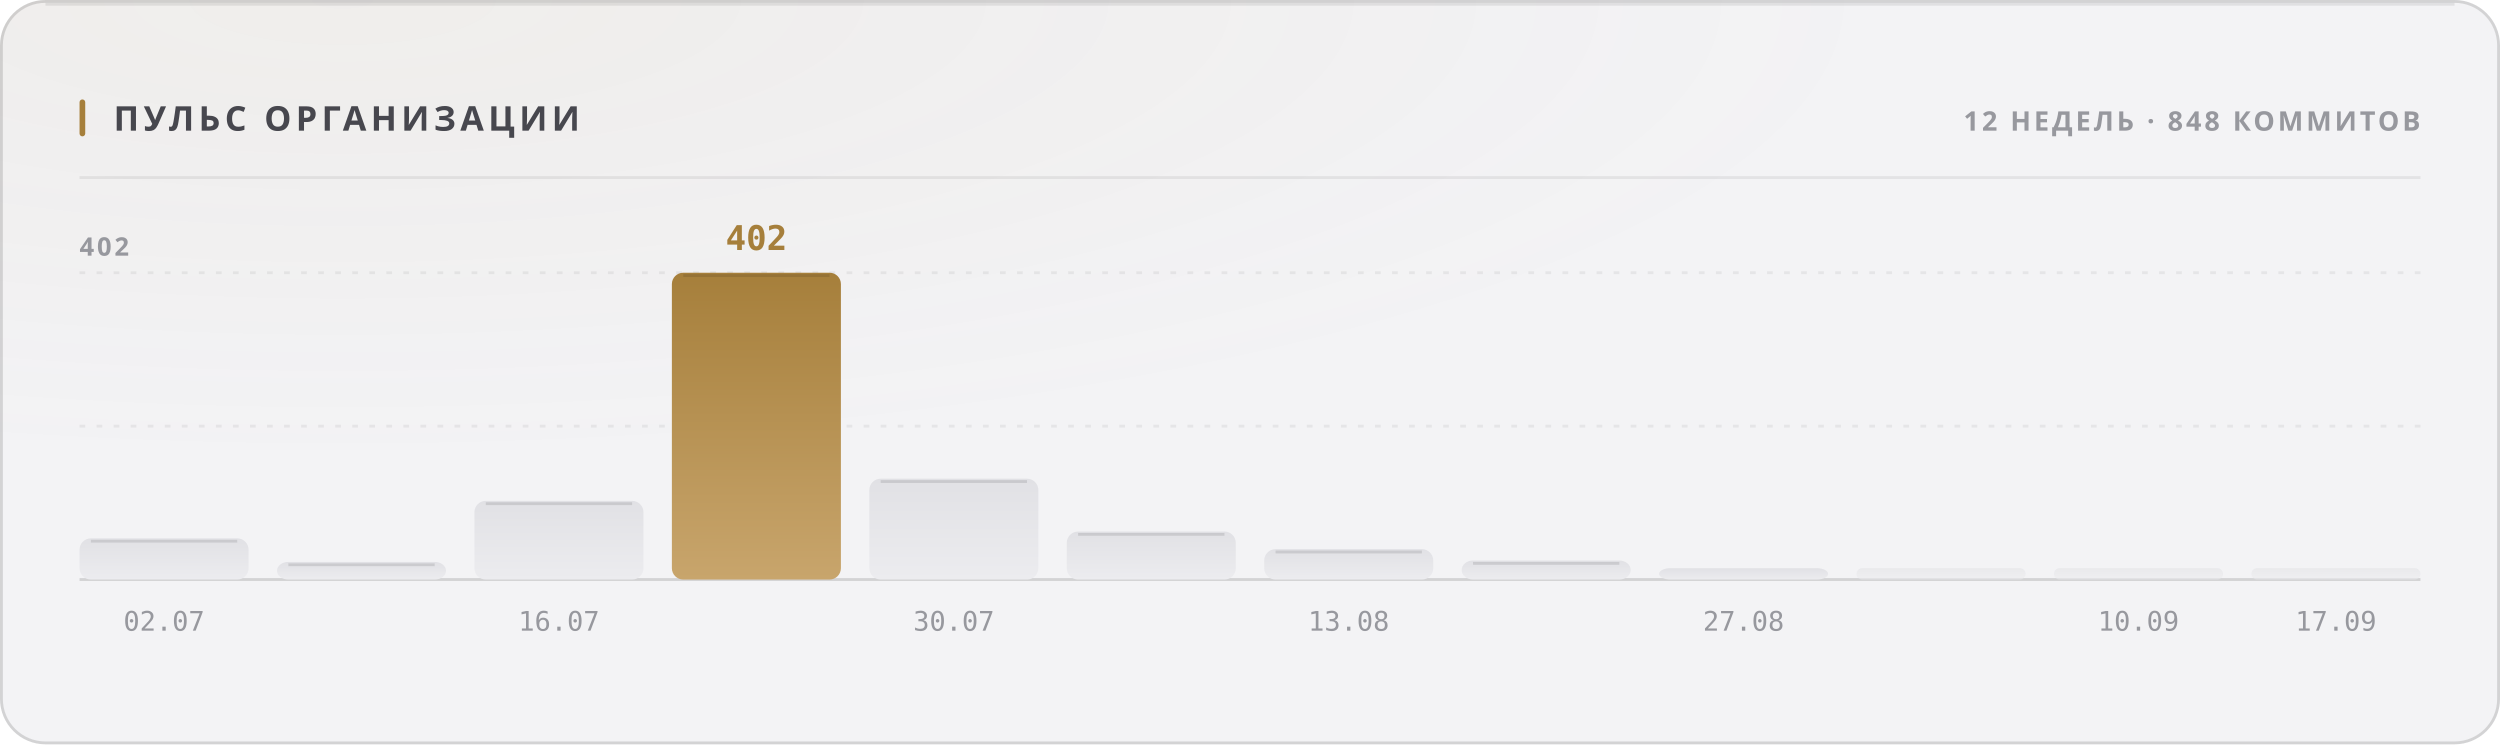
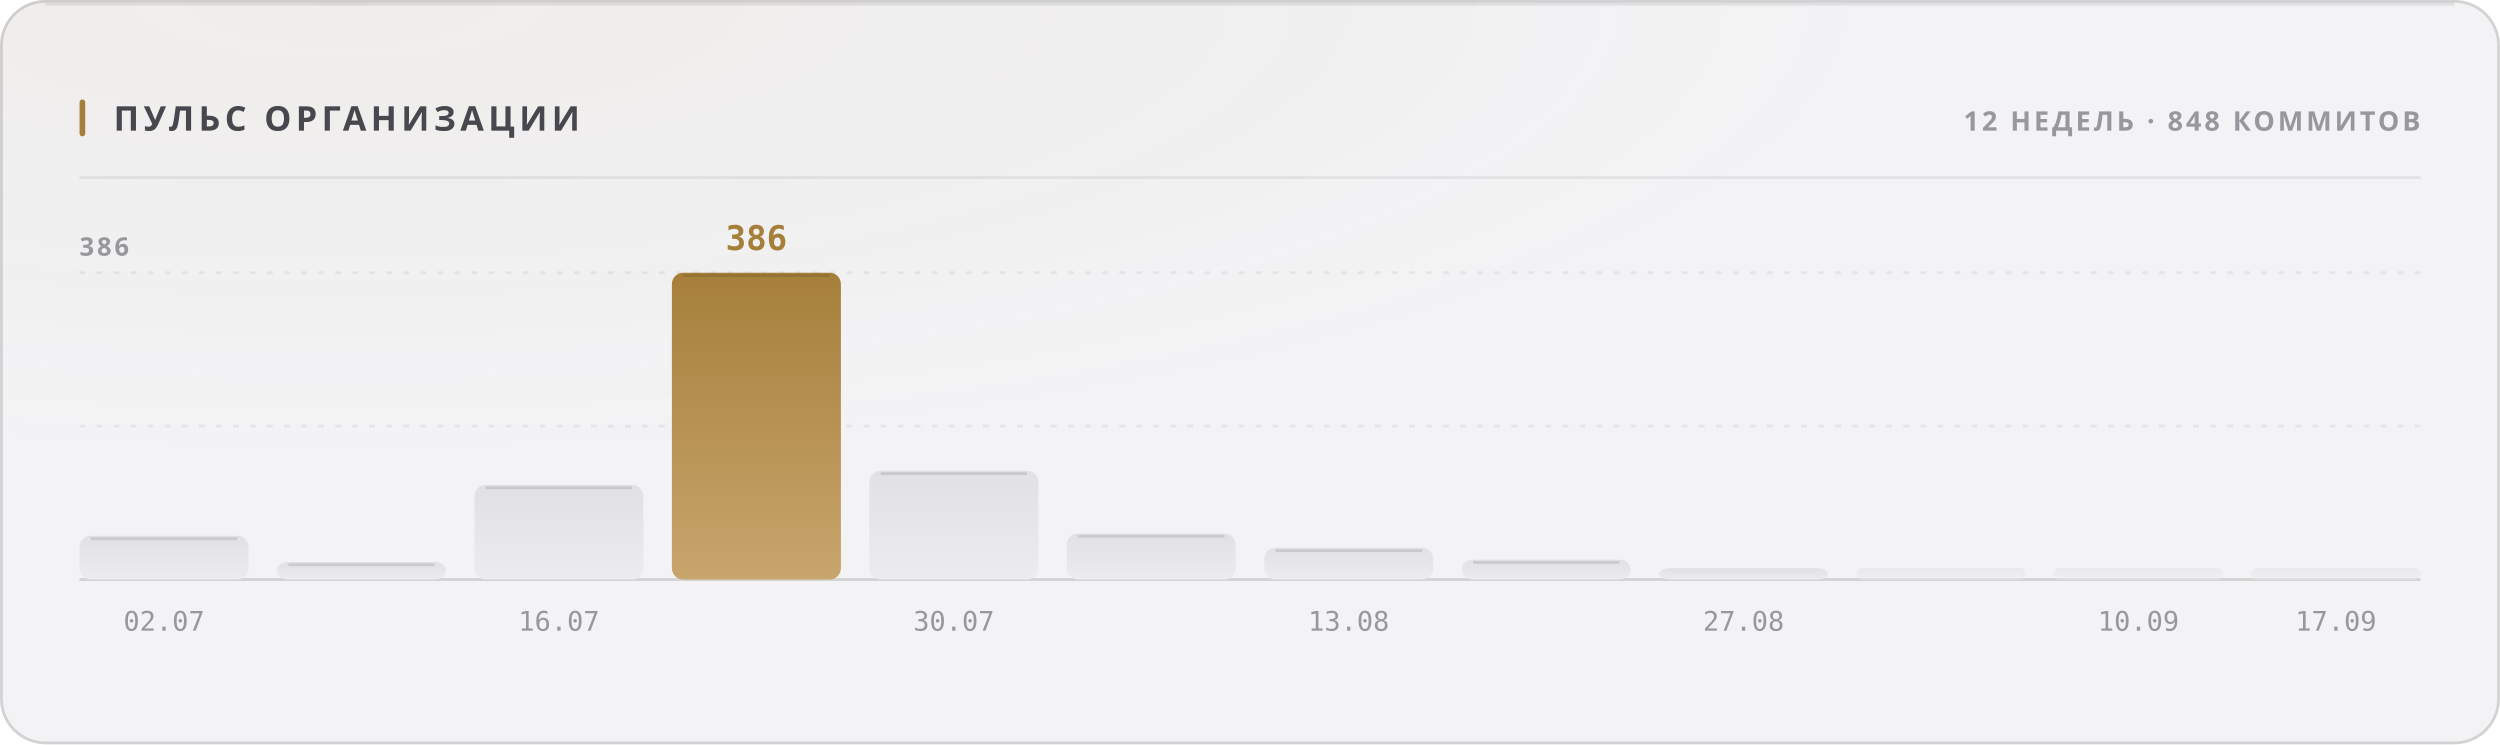
<svg xmlns="http://www.w3.org/2000/svg" width="880" height="262" viewBox="0 0 880 262" role="img">
  <style>
  text { font-family: -apple-system, BlinkMacSystemFont, 'Segoe UI', 'Noto Sans', Helvetica, Arial, sans-serif; }
  .mono { font-family: ui-monospace, 'SF Mono', 'Cascadia Mono', 'DejaVu Sans Mono', Menlo, Consolas, monospace; font-variant-numeric: tabular-nums; }
  .caps { letter-spacing: .1em; text-transform: uppercase; }

  @keyframes sheen  { from { transform: translateX(-120%); } to { transform: translateX(260%); } }
  @keyframes rise   { from { opacity: 0; transform: translateY(6px); } to { opacity: 1; transform: none; } }
  @keyframes slide  { from { opacity: 0; transform: translateX(-8px); } to { opacity: 1; transform: none; } }
  @keyframes grow   { from { transform: scaleY(0); } to { transform: scaleY(1); } }
  @keyframes widen  { from { transform: scaleX(0); } to { transform: scaleX(1); } }
  @keyframes draw   { from { stroke-dashoffset: 200; } to { stroke-dashoffset: 0; } }

  .sheen { animation: sheen 5.5s cubic-bezier(.45,0,.2,1) infinite; }
  .rise  { animation: rise .5s cubic-bezier(.16,1,.3,1) both; }
  .slide { animation: slide .42s cubic-bezier(.16,1,.3,1) both; }
  .bar   { transform-box: fill-box; transform-origin: 50% 100%;
           animation: grow .62s cubic-bezier(.16,1,.3,1) both; }
  .fill  { transform-box: fill-box; transform-origin: 0% 50%;
           animation: widen .8s cubic-bezier(.16,1,.3,1) both; }
  /* The hidden start state lives in the keyframes, never in the static rule.
     A renderer that ignores CSS animations then falls back to the FINISHED
     state — a drawn line, visible text — instead of an empty panel. */
  .spark { stroke-dasharray: 200;
           animation: draw 1.1s cubic-bezier(.16,1,.3,1) both; }

  @media (prefers-reduced-motion: reduce) {
    .sheen { animation: none; opacity: 0; }
    .rise, .slide, .bar, .fill, .spark { animation: none; opacity: 1; transform: none;
                                         stroke-dashoffset: 0; }
  }</style>
  <defs>
    <filter id="grain1" x="0" y="0" width="100%" height="100%">
      <feTurbulence type="fractalNoise" baseFrequency="0.82" numOctaves="3" stitchTiles="stitch" />
      <feColorMatrix type="saturate" values="0" />
    </filter>
    <radialGradient id="wash2" cx="14%" cy="0%" r="62%">
      <stop offset="0%" stop-color="#a67f3b" stop-opacity="0.05" />
      <stop offset="100%" stop-color="#a67f3b" stop-opacity="0" />
    </radialGradient>
    <linearGradient id="barfill3" x1="0" y1="0" x2="0" y2="1">
      <stop offset="0%" stop-color="#e1e1e5" />
      <stop offset="100%" stop-color="#ececef" />
    </linearGradient>
    <linearGradient id="barfill4" x1="0" y1="0" x2="0" y2="1">
      <stop offset="0%" stop-color="#e1e1e5" />
      <stop offset="100%" stop-color="#ececef" />
    </linearGradient>
    <linearGradient id="barfill5" x1="0" y1="0" x2="0" y2="1">
      <stop offset="0%" stop-color="#e1e1e5" />
      <stop offset="100%" stop-color="#ececef" />
    </linearGradient>
    <linearGradient id="barfill6" x1="0" y1="0" x2="0" y2="1">
      <stop offset="0%" stop-color="#a67f3b" />
      <stop offset="100%" stop-color="#c8a56c" />
    </linearGradient>
    <linearGradient id="barfill7" x1="0" y1="0" x2="0" y2="1">
      <stop offset="0%" stop-color="#e1e1e5" />
      <stop offset="100%" stop-color="#ececef" />
    </linearGradient>
    <linearGradient id="barfill8" x1="0" y1="0" x2="0" y2="1">
      <stop offset="0%" stop-color="#e1e1e5" />
      <stop offset="100%" stop-color="#ececef" />
    </linearGradient>
    <linearGradient id="barfill9" x1="0" y1="0" x2="0" y2="1">
      <stop offset="0%" stop-color="#e1e1e5" />
      <stop offset="100%" stop-color="#ececef" />
    </linearGradient>
    <linearGradient id="barfill10" x1="0" y1="0" x2="0" y2="1">
      <stop offset="0%" stop-color="#e1e1e5" />
      <stop offset="100%" stop-color="#ececef" />
    </linearGradient>
    <linearGradient id="barfill11" x1="0" y1="0" x2="0" y2="1">
      <stop offset="0%" stop-color="#e1e1e5" />
      <stop offset="100%" stop-color="#ececef" />
    </linearGradient>
    <linearGradient id="barfill12" x1="0" y1="0" x2="0" y2="1">
      <stop offset="0%" stop-color="#e1e1e5" />
      <stop offset="100%" stop-color="#ececef" />
    </linearGradient>
    <linearGradient id="barfill13" x1="0" y1="0" x2="0" y2="1">
      <stop offset="0%" stop-color="#e1e1e5" />
      <stop offset="100%" stop-color="#ececef" />
    </linearGradient>
    <linearGradient id="barfill14" x1="0" y1="0" x2="0" y2="1">
      <stop offset="0%" stop-color="#e1e1e5" />
      <stop offset="100%" stop-color="#ececef" />
    </linearGradient>
  </defs>
  <rect width="880" height="262" rx="16" fill="#f3f3f5" />
  <rect width="880" height="262" rx="16" fill="url(#wash2)" />
  <rect width="880" height="262" rx="16" filter="url(#grain1)" opacity="0.035" style="mix-blend-mode:overlay" />
  <rect x=".5" y=".5" width="879" height="261" rx="15.5" fill="none" stroke="rgba(10,10,12,0.14)" />
  <path d="M16 1.5 H864" stroke="rgba(10,10,12,0.08)" stroke-width="1" fill="none" />
  <rect x="28" y="35" width="2" height="13" rx="1" fill="#a67f3b" />
  <text x="40" y="46" font-size="12" font-weight="700" fill="#47474e" letter-spacing="0.13em">ПУЛЬС ОРГАНИЗАЦИИ</text>
  <text x="852" y="46" font-size="9.5" font-weight="600" fill="#97989e" text-anchor="end" letter-spacing="0.11em">12 НЕДЕЛЬ · 848 КОММИТОВ</text>
  <path d="M28 62.5 H852" stroke="rgba(10,10,12,0.07)" stroke-width="1" />
  <path d="M28 150.0 H852" stroke="rgba(10,10,12,0.06)" stroke-width="1" stroke-dasharray="2 4" />
  <path d="M28 96.0 H852" stroke="rgba(10,10,12,0.06)" stroke-width="1" stroke-dasharray="2 4" />
  <path d="M28 204 H852" stroke="rgba(10,10,12,0.14)" stroke-width="1" />
-   <text x="28" y="90" font-size="9" font-weight="600" fill="#97989e" letter-spacing="0.11em">402</text>
-   <rect class="bar" x="28.0" y="189.5" width="59.5" height="14.5" rx="4" fill="url(#barfill3)" opacity="1" style="animation-delay:0s" />
-   <path d="M32.0 190.5 H83.5" stroke="rgba(10,10,12,0.11)" stroke-width="1" />
+   <text x="28" y="90" font-size="9" font-weight="600" fill="#97989e" letter-spacing="0.11em">386</text>
+   <rect class="bar" x="28.0" y="188.6" width="59.5" height="15.4" rx="4" fill="url(#barfill3)" opacity="1" style="animation-delay:0s" />
+   <path d="M32.0 189.6 H83.5" stroke="rgba(10,10,12,0.11)" stroke-width="1" />
  <text x="57.75" y="222" font-size="9.5" font-weight="400" fill="#97989e" text-anchor="middle" class="mono">02.07</text>
  <rect class="bar" x="97.5" y="197.8" width="59.5" height="6.2" rx="4" fill="url(#barfill4)" opacity="1" style="animation-delay:0.038s" />
  <path d="M101.5 198.8 H153.0" stroke="rgba(10,10,12,0.11)" stroke-width="1" />
-   <rect class="bar" x="167.0" y="176.3" width="59.5" height="27.7" rx="4" fill="url(#barfill5)" opacity="1" style="animation-delay:0.076s" />
-   <path d="M171.0 177.3 H222.5" stroke="rgba(10,10,12,0.11)" stroke-width="1" />
+   <rect class="bar" x="167.0" y="170.7" width="59.5" height="33.3" rx="4" fill="url(#barfill5)" opacity="1" style="animation-delay:0.076s" />
+   <path d="M171.0 171.7 H222.5" stroke="rgba(10,10,12,0.11)" stroke-width="1" />
  <text x="196.75" y="222" font-size="9.5" font-weight="400" fill="#97989e" text-anchor="middle" class="mono">16.07</text>
  <rect class="bar" x="236.5" y="96.0" width="59.5" height="108.0" rx="4" fill="url(#barfill6)" opacity="1" style="animation-delay:0.114s" />
  <path d="M240.5 97.0 H292.0" stroke="rgba(10,10,12,0.11)" stroke-width="1" />
-   <text x="266.25" y="88" font-size="12" font-weight="700" fill="#a67f3b" text-anchor="middle" class="mono rise" opacity="1">402</text>
-   <rect class="bar" x="306.0" y="168.5" width="59.5" height="35.5" rx="4" fill="url(#barfill7)" opacity="1" style="animation-delay:0.152s" />
-   <path d="M310.0 169.5 H361.5" stroke="rgba(10,10,12,0.11)" stroke-width="1" />
+   <text x="266.25" y="88" font-size="12" font-weight="700" fill="#a67f3b" text-anchor="middle" class="mono rise" opacity="1">386</text>
+   <rect class="bar" x="306.0" y="165.7" width="59.5" height="38.3" rx="4" fill="url(#barfill7)" opacity="1" style="animation-delay:0.152s" />
+   <path d="M310.0 166.7 H361.5" stroke="rgba(10,10,12,0.11)" stroke-width="1" />
  <text x="335.75" y="222" font-size="9.5" font-weight="400" fill="#97989e" text-anchor="middle" class="mono">30.07</text>
-   <rect class="bar" x="375.5" y="187.1" width="59.5" height="16.9" rx="4" fill="url(#barfill8)" opacity="1" style="animation-delay:0.19s" />
-   <path d="M379.5 188.1 H431.0" stroke="rgba(10,10,12,0.11)" stroke-width="1" />
-   <rect class="bar" x="445.0" y="193.3" width="59.5" height="10.7" rx="4" fill="url(#barfill9)" opacity="1" style="animation-delay:0.228s" />
-   <path d="M449.0 194.3 H500.5" stroke="rgba(10,10,12,0.11)" stroke-width="1" />
+   <rect class="bar" x="375.5" y="187.8" width="59.5" height="16.2" rx="4" fill="url(#barfill8)" opacity="1" style="animation-delay:0.19s" />
+   <path d="M379.5 188.8 H431.0" stroke="rgba(10,10,12,0.11)" stroke-width="1" />
+   <rect class="bar" x="445.0" y="192.8" width="59.5" height="11.2" rx="4" fill="url(#barfill9)" opacity="1" style="animation-delay:0.228s" />
+   <path d="M449.0 193.8 H500.5" stroke="rgba(10,10,12,0.11)" stroke-width="1" />
  <text x="474.75" y="222" font-size="9.5" font-weight="400" fill="#97989e" text-anchor="middle" class="mono">13.08</text>
-   <rect class="bar" x="514.5" y="197.3" width="59.5" height="6.7" rx="4" fill="url(#barfill10)" opacity="1" style="animation-delay:0.266s" />
-   <path d="M518.5 198.3 H570.0" stroke="rgba(10,10,12,0.11)" stroke-width="1" />
+   <rect class="bar" x="514.5" y="197.0" width="59.5" height="7.0" rx="4" fill="url(#barfill10)" opacity="1" style="animation-delay:0.266s" />
+   <path d="M518.5 198.0 H570.0" stroke="rgba(10,10,12,0.11)" stroke-width="1" />
  <rect class="bar" x="584.0" y="200.0" width="59.5" height="4.0" rx="4" fill="url(#barfill11)" opacity="1" style="animation-delay:0.304s" />
  <text x="613.75" y="222" font-size="9.5" font-weight="400" fill="#97989e" text-anchor="middle" class="mono">27.08</text>
  <rect class="bar" x="653.5" y="200.0" width="59.5" height="4.0" rx="2" fill="url(#barfill12)" opacity="0.55" style="animation-delay:0.342s" />
  <rect class="bar" x="723.0" y="200.0" width="59.5" height="4.0" rx="2" fill="url(#barfill13)" opacity="0.55" style="animation-delay:0.38s" />
  <text x="752.75" y="222" font-size="9.5" font-weight="400" fill="#97989e" text-anchor="middle" class="mono">10.09</text>
  <rect class="bar" x="792.5" y="200.0" width="59.5" height="4.0" rx="2" fill="url(#barfill14)" opacity="0.55" style="animation-delay:0.418s" />
  <text x="822.25" y="222" font-size="9.5" font-weight="400" fill="#97989e" text-anchor="middle" class="mono">17.09</text>
</svg>
